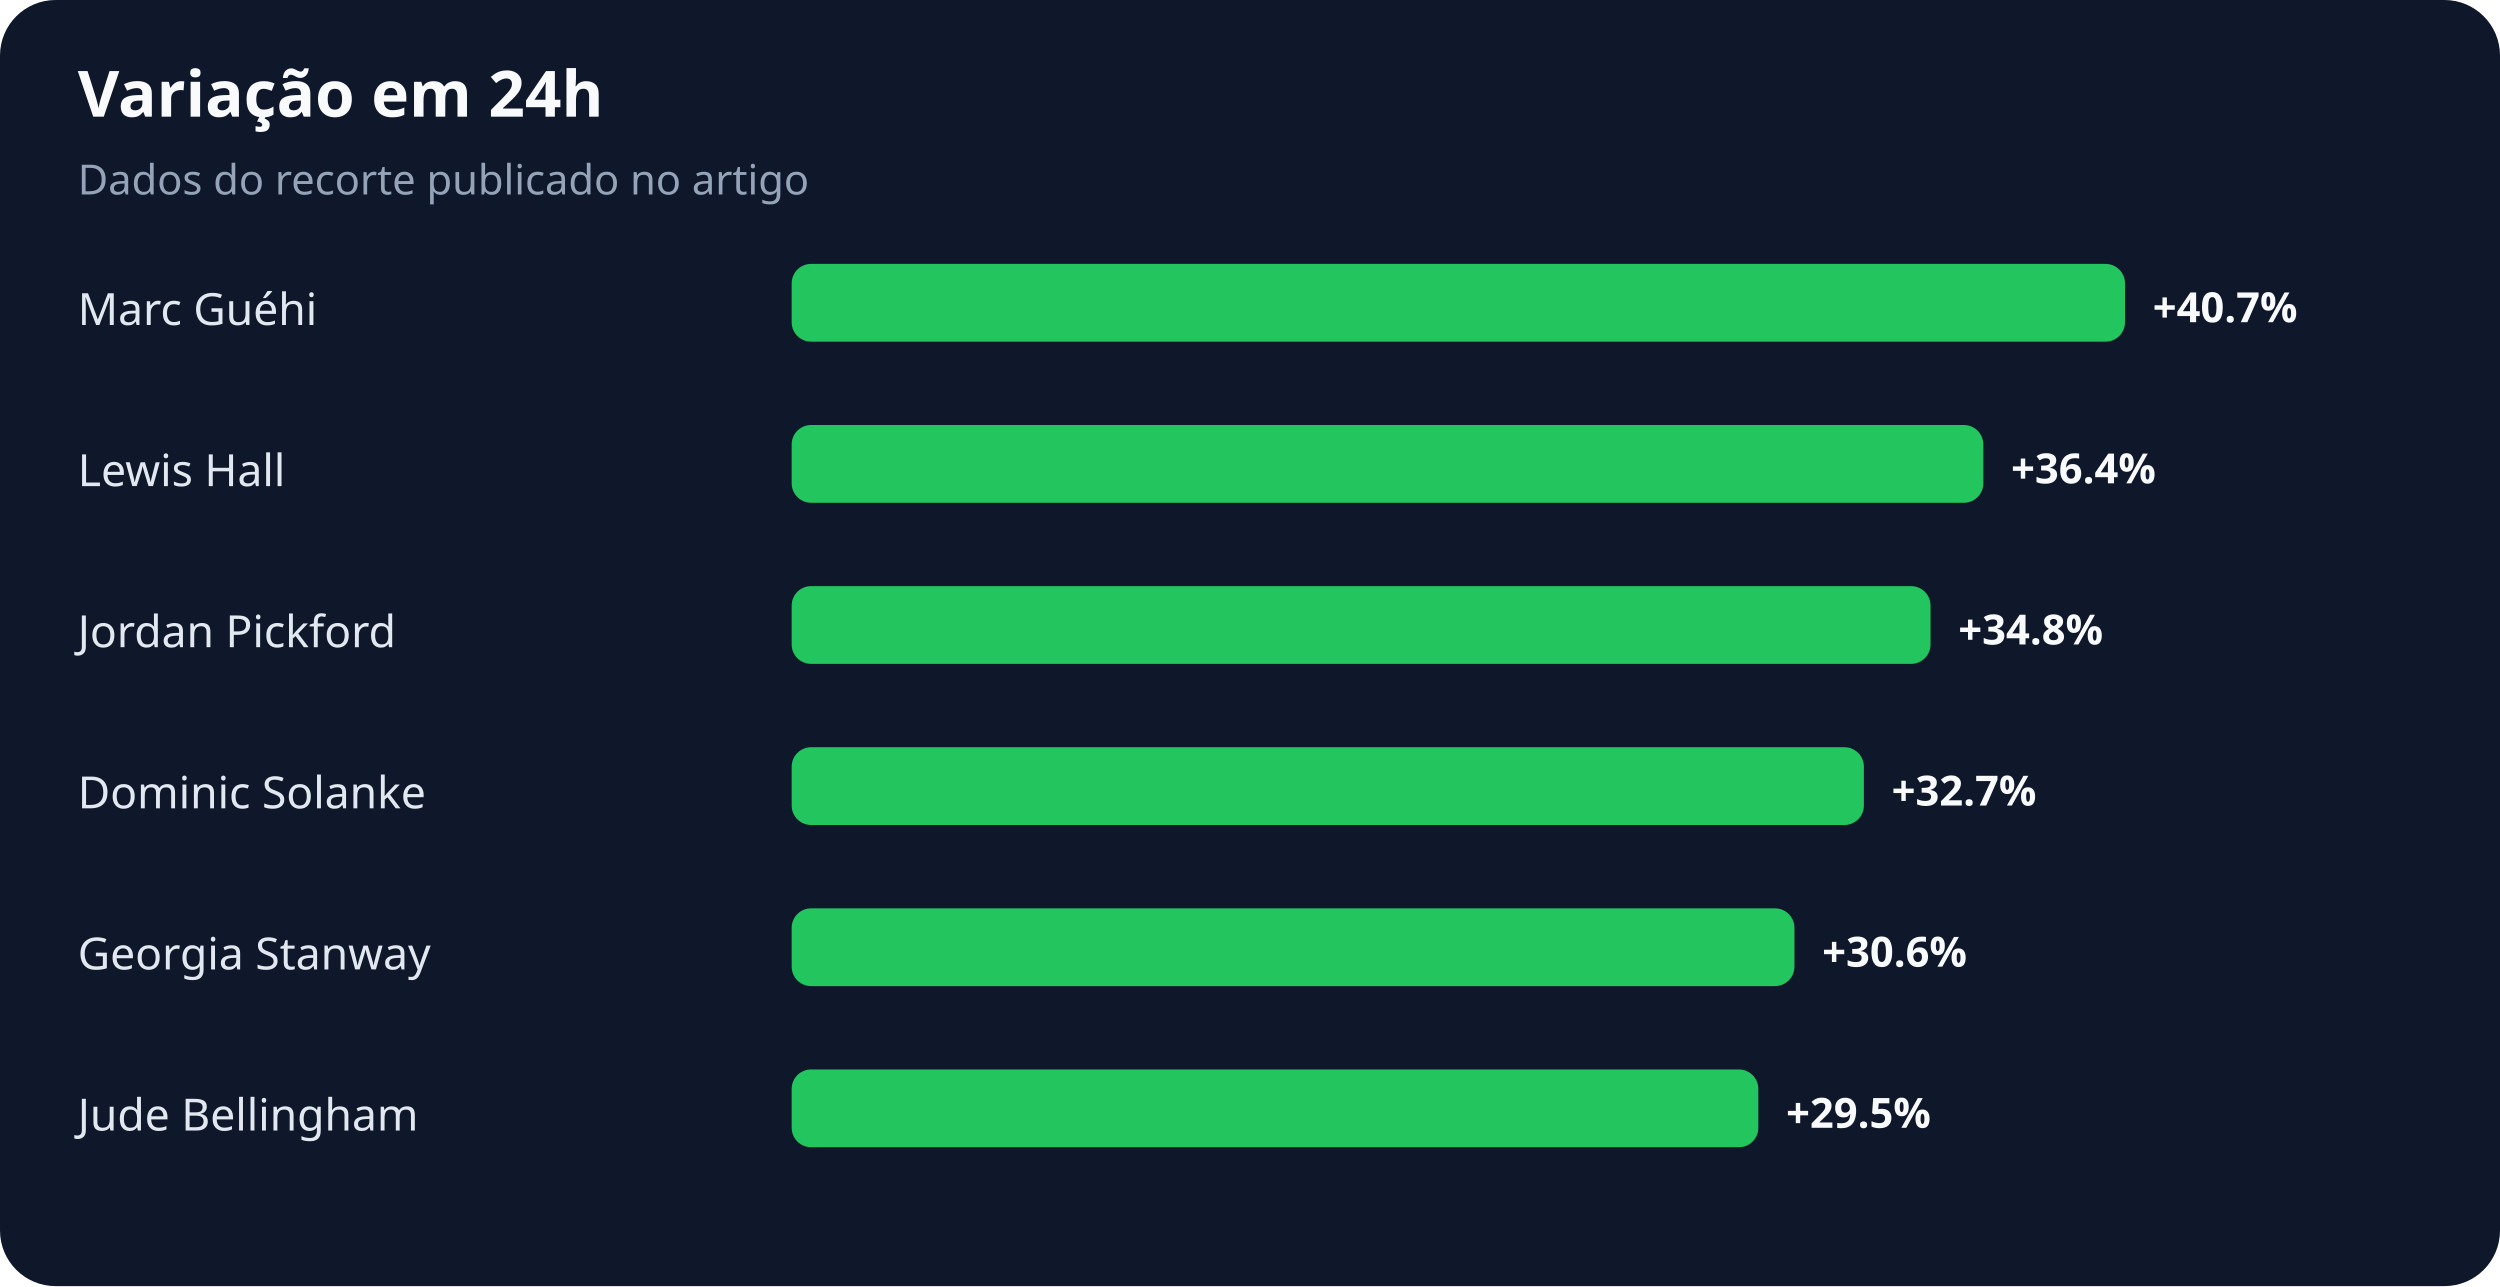
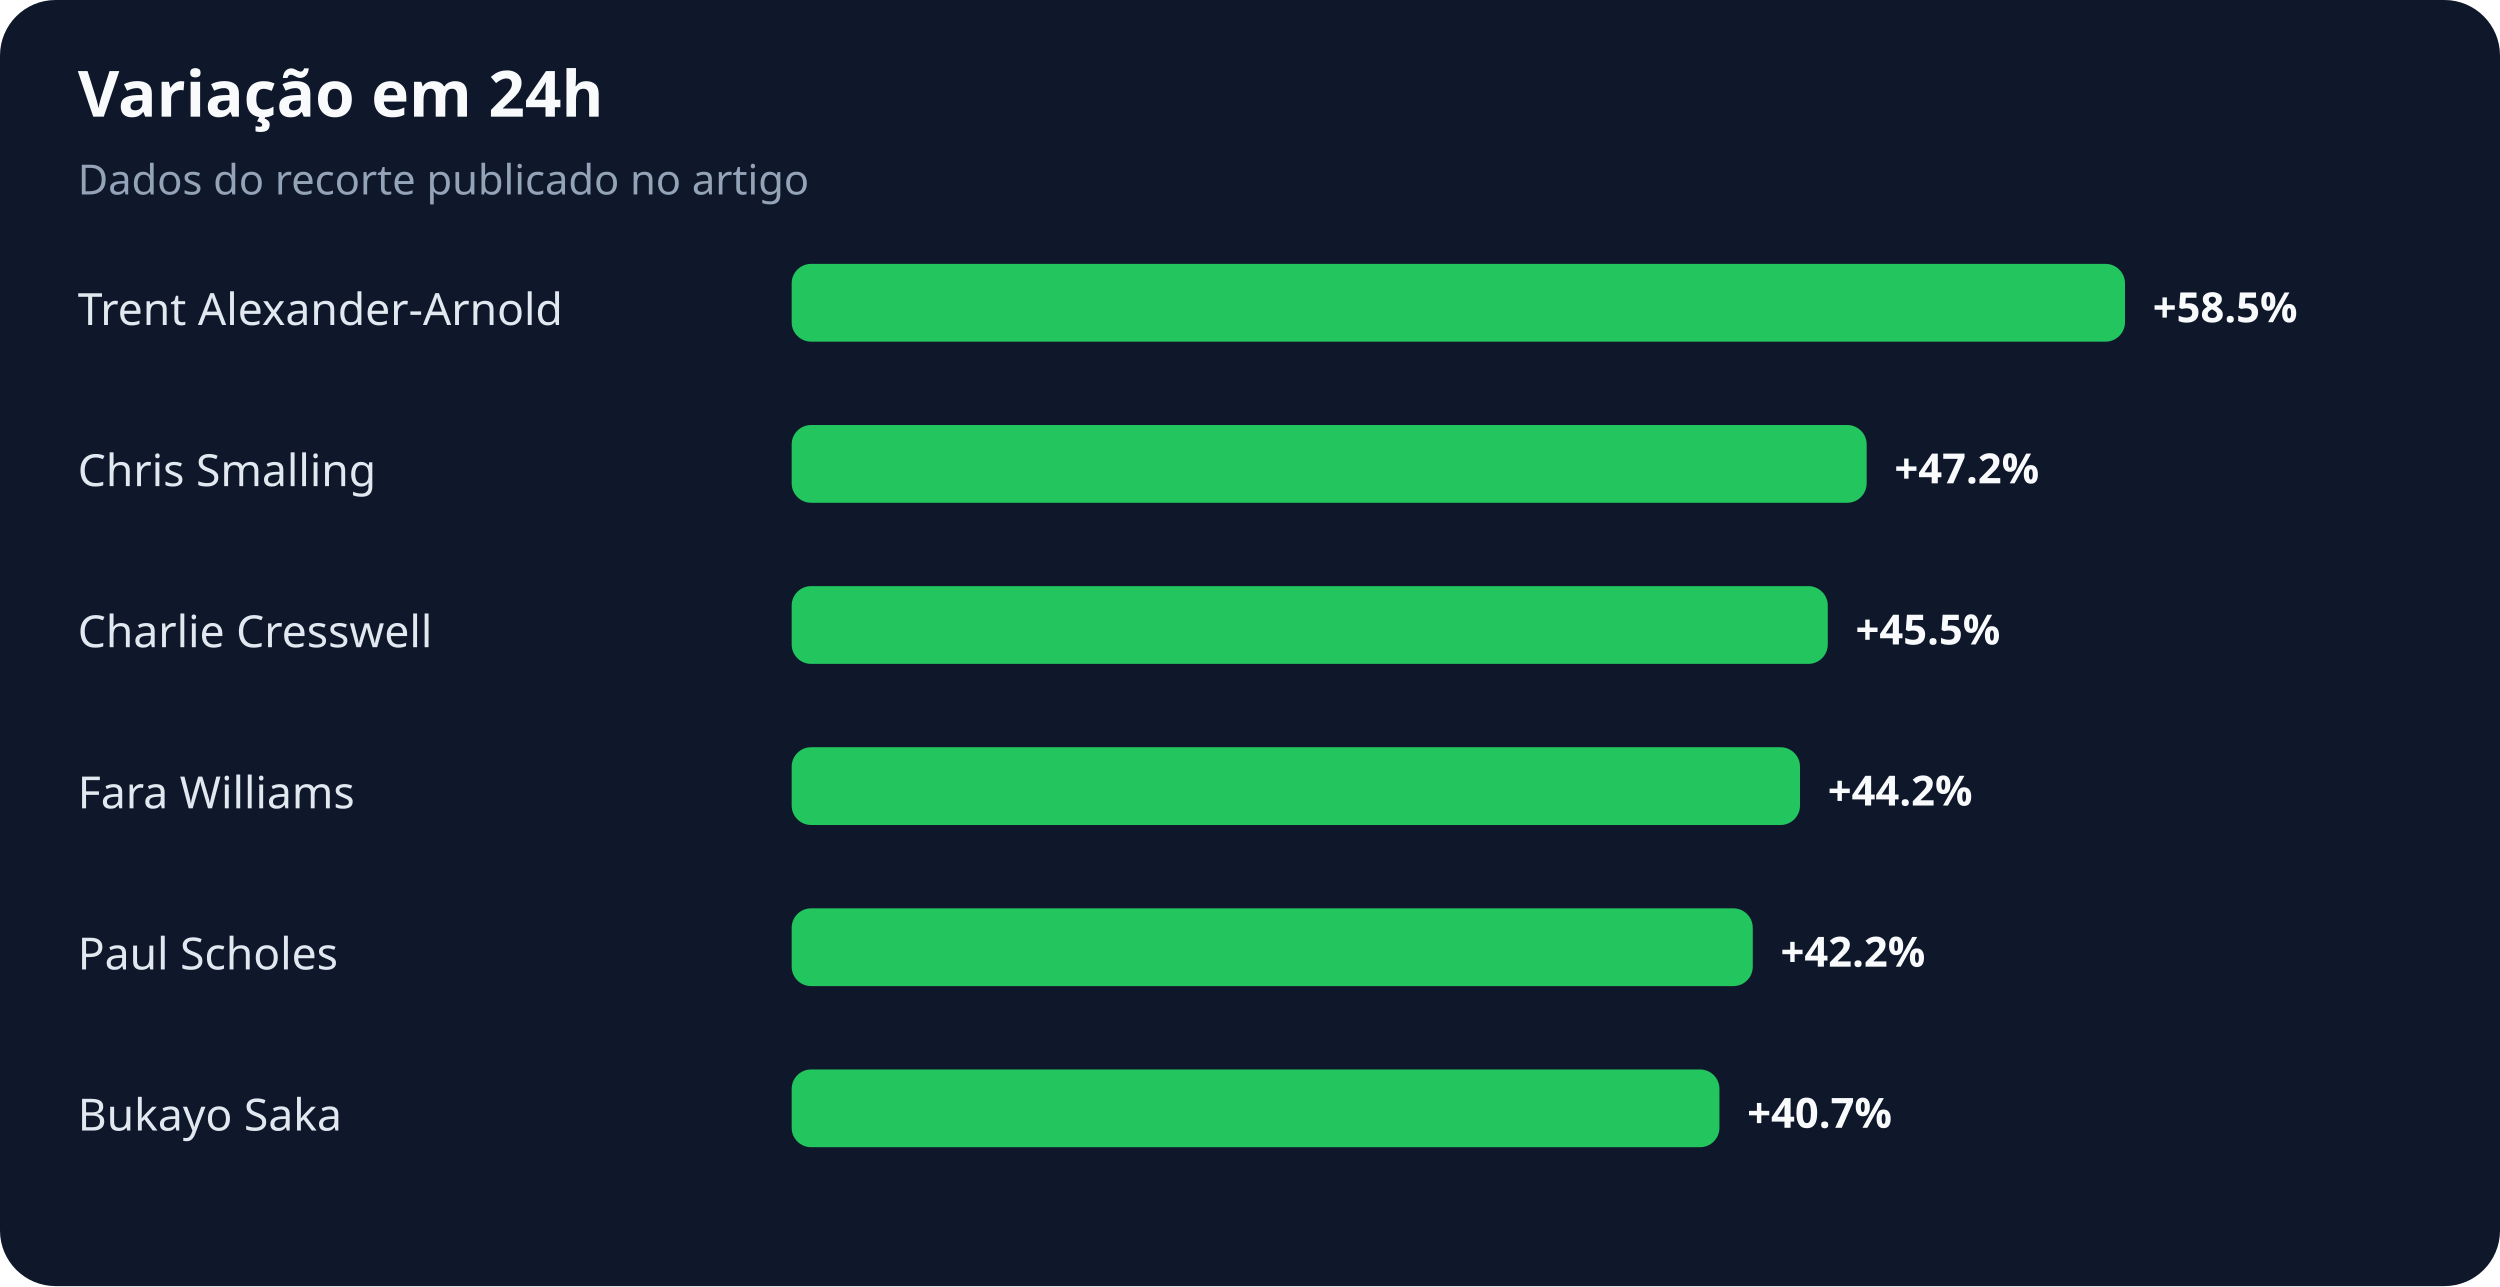
<svg xmlns="http://www.w3.org/2000/svg" width="900" height="463" viewBox="0 0 900 463" role="img" aria-labelledby="title desc">
  <rect width="100%" height="100%" rx="20" fill="#0f172a" />
  <text x="28" y="42" fill="#f8fafc" font-family="system-ui,sans-serif" font-size="23" font-weight="700">Variação em 24h</text>
  <text x="28" y="70" fill="#94a3b8" font-family="system-ui,sans-serif" font-size="15">Dados do recorte publicado no artigo</text>
-   <text x="28" y="117" fill="#e2e8f0" font-family="system-ui,sans-serif" font-size="16">Marc Guéhi</text>
+   <text x="28" y="117" fill="#e2e8f0" font-family="system-ui,sans-serif" font-size="16">Trent Alexander-Arnold</text>
  <rect x="285" y="95" width="480" height="28" rx="7" fill="#22c55e" />
-   <text x="775" y="116" fill="#f8fafc" font-family="system-ui,sans-serif" font-size="15" font-weight="700">+40.7%</text>
-   <text x="28" y="175" fill="#e2e8f0" font-family="system-ui,sans-serif" font-size="16">Lewis Hall</text>
-   <rect x="285" y="153" width="429" height="28" rx="7" fill="#22c55e" />
-   <text x="724" y="174" fill="#f8fafc" font-family="system-ui,sans-serif" font-size="15" font-weight="700">+36.4%</text>
-   <text x="28" y="233" fill="#e2e8f0" font-family="system-ui,sans-serif" font-size="16">Jordan Pickford</text>
-   <rect x="285" y="211" width="410" height="28" rx="7" fill="#22c55e" />
-   <text x="705" y="232" fill="#f8fafc" font-family="system-ui,sans-serif" font-size="15" font-weight="700">+34.8%</text>
-   <text x="28" y="291" fill="#e2e8f0" font-family="system-ui,sans-serif" font-size="16">Dominic Solanke</text>
-   <rect x="285" y="269" width="386" height="28" rx="7" fill="#22c55e" />
-   <text x="681" y="290" fill="#f8fafc" font-family="system-ui,sans-serif" font-size="15" font-weight="700">+32.7%</text>
-   <text x="28" y="349" fill="#e2e8f0" font-family="system-ui,sans-serif" font-size="16">Georgia Stanway</text>
-   <rect x="285" y="327" width="361" height="28" rx="7" fill="#22c55e" />
-   <text x="656" y="348" fill="#f8fafc" font-family="system-ui,sans-serif" font-size="15" font-weight="700">+30.6%</text>
-   <text x="28" y="407" fill="#e2e8f0" font-family="system-ui,sans-serif" font-size="16">Jude Bellingham</text>
-   <rect x="285" y="385" width="348" height="28" rx="7" fill="#22c55e" />
-   <text x="643" y="406" fill="#f8fafc" font-family="system-ui,sans-serif" font-size="15" font-weight="700">+29.5%</text>
+   <text x="775" y="116" fill="#f8fafc" font-family="system-ui,sans-serif" font-size="15" font-weight="700">+58.5%</text>
+   <text x="28" y="175" fill="#e2e8f0" font-family="system-ui,sans-serif" font-size="16">Chris Smalling</text>
+   <rect x="285" y="153" width="387" height="28" rx="7" fill="#22c55e" />
+   <text x="682" y="174" fill="#f8fafc" font-family="system-ui,sans-serif" font-size="15" font-weight="700">+47.2%</text>
+   <text x="28" y="233" fill="#e2e8f0" font-family="system-ui,sans-serif" font-size="16">Charlie Cresswell</text>
+   <rect x="285" y="211" width="373" height="28" rx="7" fill="#22c55e" />
+   <text x="668" y="232" fill="#f8fafc" font-family="system-ui,sans-serif" font-size="15" font-weight="700">+45.5%</text>
+   <text x="28" y="291" fill="#e2e8f0" font-family="system-ui,sans-serif" font-size="16">Fara Williams</text>
+   <rect x="285" y="269" width="363" height="28" rx="7" fill="#22c55e" />
+   <text x="658" y="290" fill="#f8fafc" font-family="system-ui,sans-serif" font-size="15" font-weight="700">+44.2%</text>
+   <text x="28" y="349" fill="#e2e8f0" font-family="system-ui,sans-serif" font-size="16">Paul Scholes</text>
+   <rect x="285" y="327" width="346" height="28" rx="7" fill="#22c55e" />
+   <text x="641" y="348" fill="#f8fafc" font-family="system-ui,sans-serif" font-size="15" font-weight="700">+42.2%</text>
+   <text x="28" y="407" fill="#e2e8f0" font-family="system-ui,sans-serif" font-size="16">Bukayo Saka</text>
+   <rect x="285" y="385" width="334" height="28" rx="7" fill="#22c55e" />
+   <text x="629" y="406" fill="#f8fafc" font-family="system-ui,sans-serif" font-size="15" font-weight="700">+40.7%</text>
</svg>
